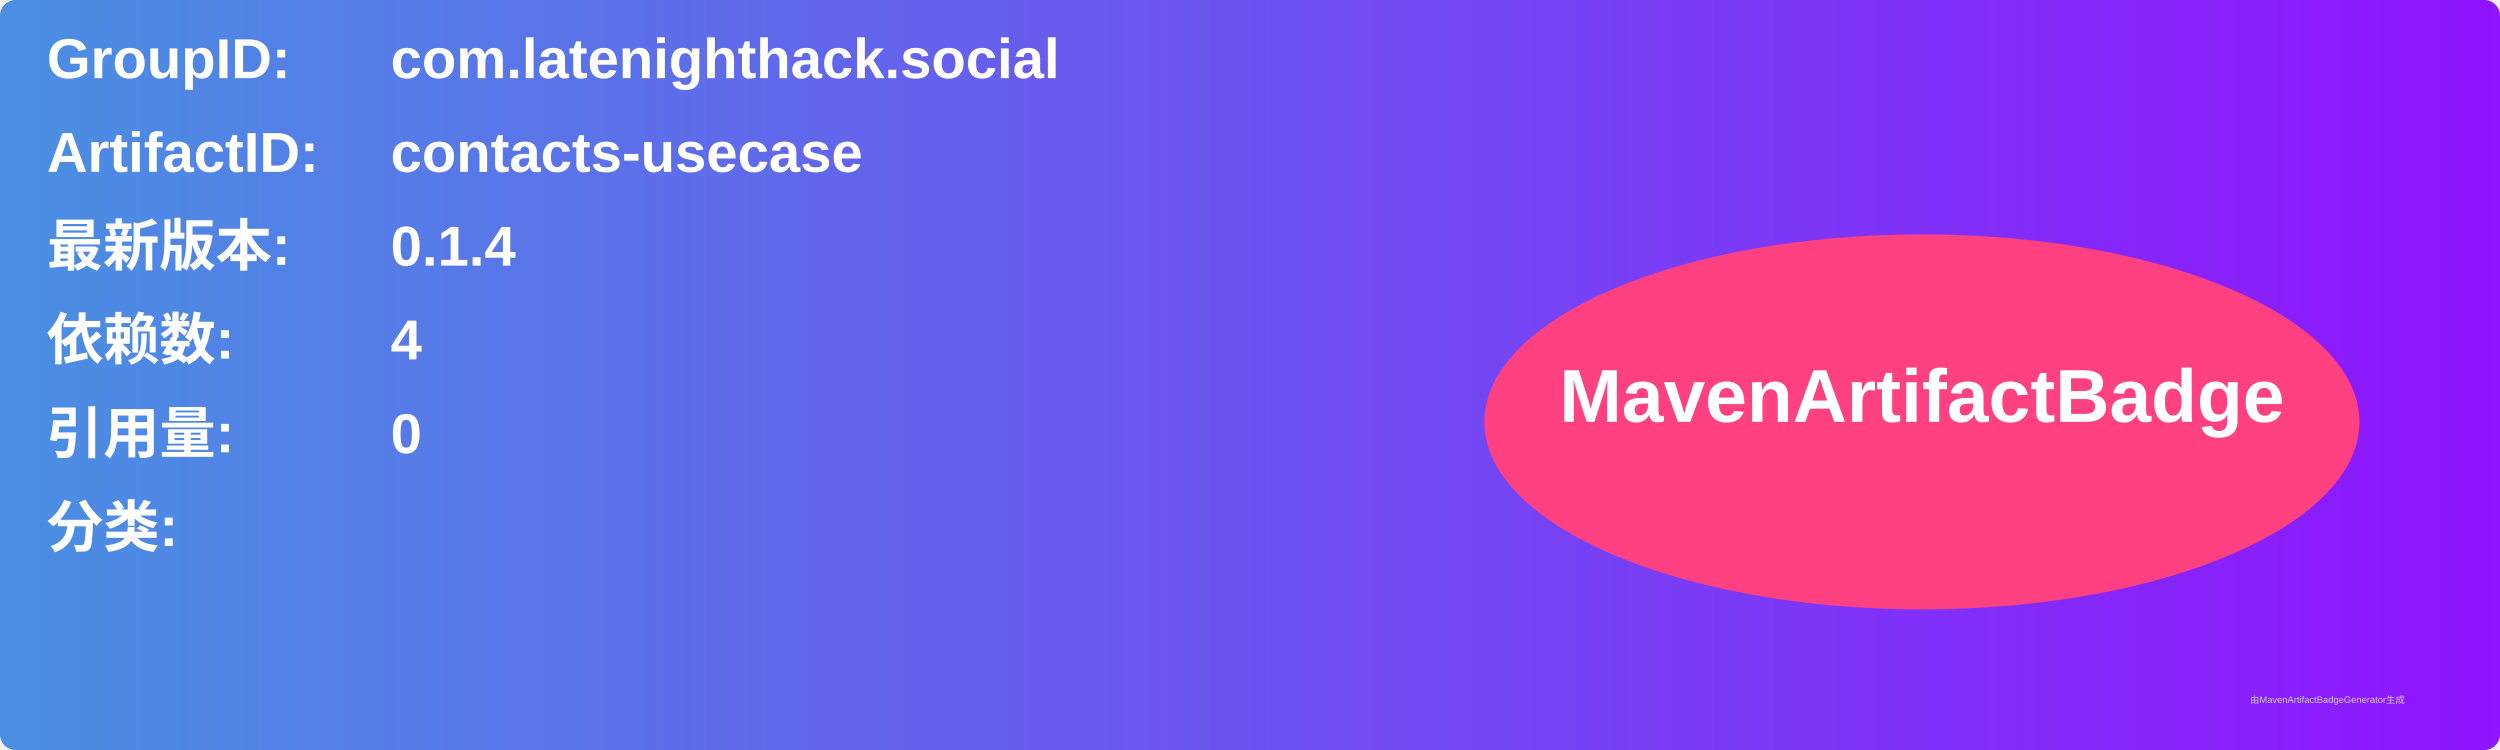
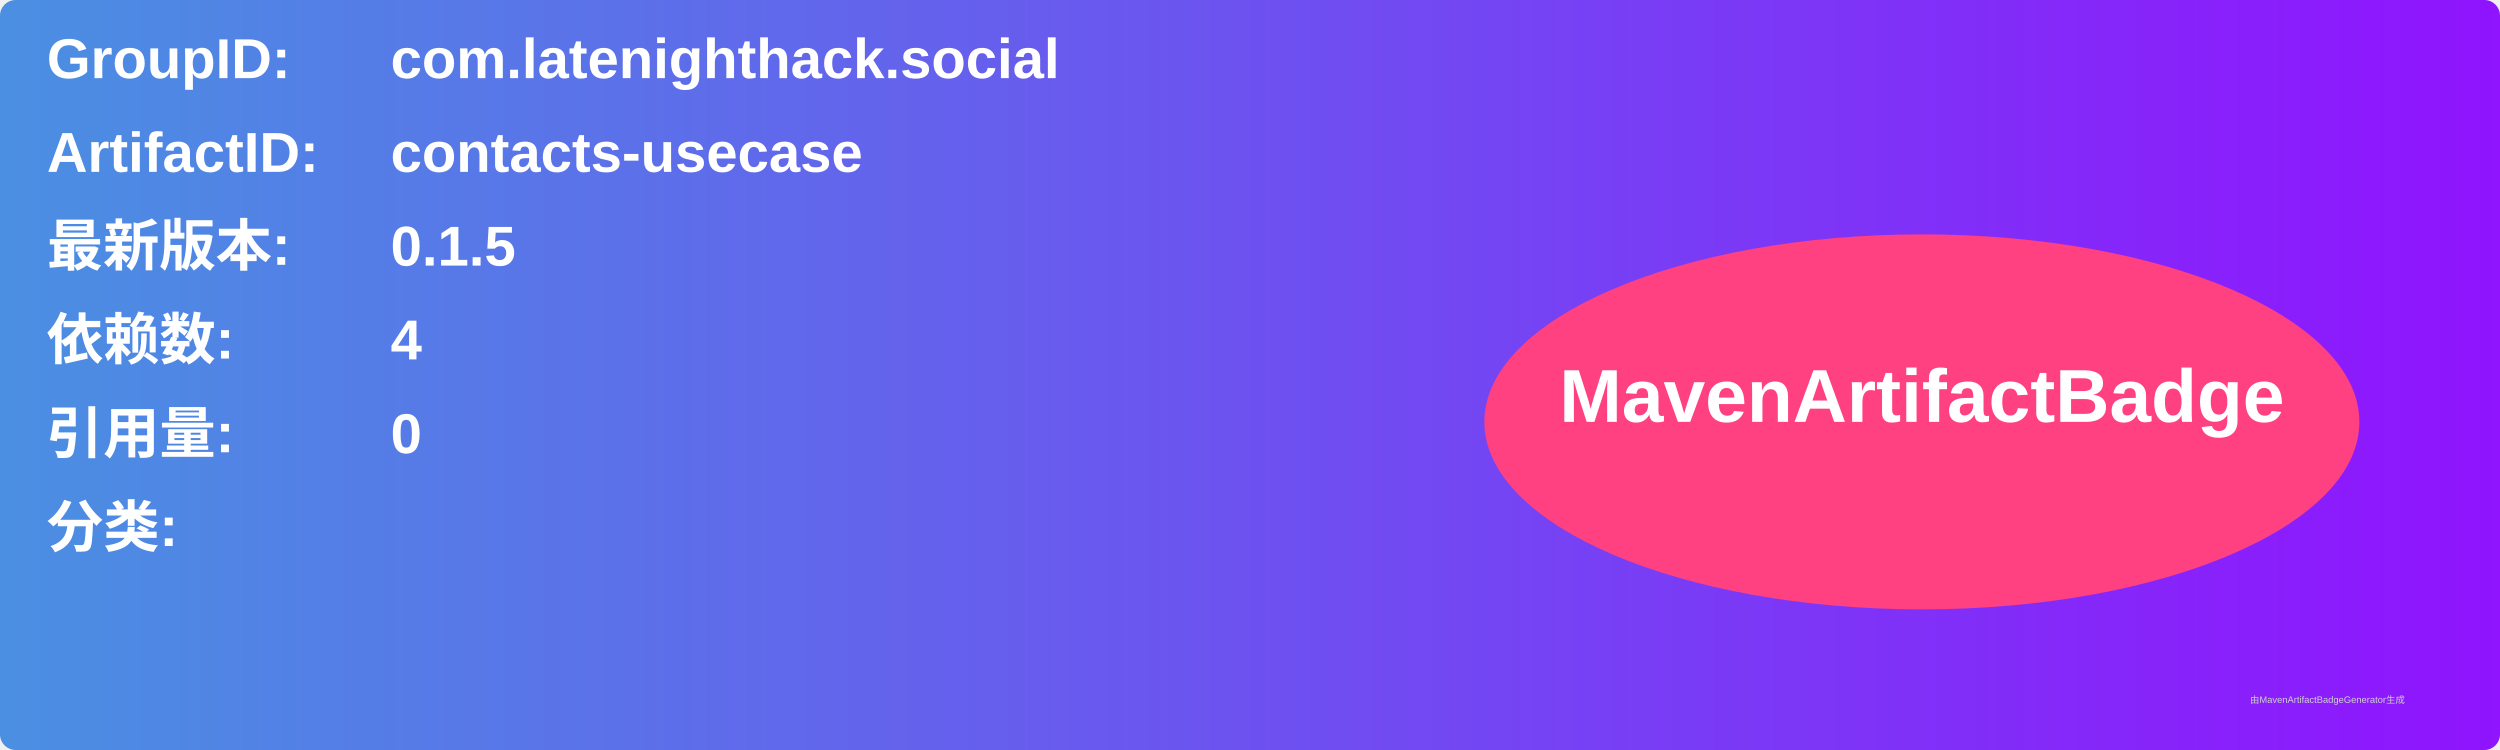
<svg xmlns="http://www.w3.org/2000/svg" width="800" height="240" viewBox="0 0 800 240">
  <linearGradient id="grad" x1="0%" y1="0%" x2="100%" y2="0%">
    <stop offset="0%" stop-color="#4a90e2" />
    <stop offset="100%" stop-color="#9013fe" />
  </linearGradient>
  <rect width="100%" height="100%" rx="5" ry="5" fill="url(#grad)" />
  <g transform="translate(15, 15)">
    <text x="0" y="10" font-family="Arial" font-size="18" fill="white" font-weight="bold" width="260">GroupID:</text>
    <text x="110" y="10" font-family="Arial" font-size="18" fill="white" font-weight="bold" width="460">com.latenighthack.social</text>
    <text x="0" y="40" font-family="Arial" font-size="18" fill="white" font-weight="bold" width="260">ArtifactID:</text>
    <text x="110" y="40" font-family="Arial" font-size="18" fill="white" font-weight="bold" width="460">contacts-usecase</text>
    <text x="0" y="70" font-family="Arial" font-size="18" fill="white" font-weight="bold">最新版本:</text>
    <text x="110" y="70" font-family="Arial" font-size="18" fill="white" font-weight="bold">
-       <tspan font-weight="bold">0.1.4</tspan>
+       <tspan font-weight="bold">0.1.5</tspan>
    </text>
    <text x="0" y="100" font-family="Arial" font-size="18" fill="white" font-weight="bold">依赖数: </text>
    <text x="110" y="100" font-family="Arial" font-size="18" fill="white">
      <tspan font-weight="bold">4</tspan>
    </text>
    <text x="0" y="130" font-family="Arial" font-size="18" fill="white" font-weight="bold">引用量: </text>
    <text x="110" y="130" font-family="Arial" font-size="18" fill="white">
      <tspan font-weight="bold">0</tspan>
    </text>
    <text x="0" y="160" font-family="Arial" font-size="18" fill="white" font-weight="bold">分类:</text>
    <text x="10" y="190" font-family="Arial" font-size="10" fill="white">
      <tspan font-weight="bold" />
    </text>
    <ellipse cx="600" cy="120" rx="140" ry="60" fill="#ff4081" />
    <text x="600" y="120" text-anchor="middle" font-family="Arial" font-size="24" fill="white" font-weight="bold">MavenArtifactBadge</text>
  </g>
  <text x="720" y="225" font-family="Arial" font-size="3" fill="#d0d0d0">由MavenArtifactBadgeGenerator生成</text>
</svg>
